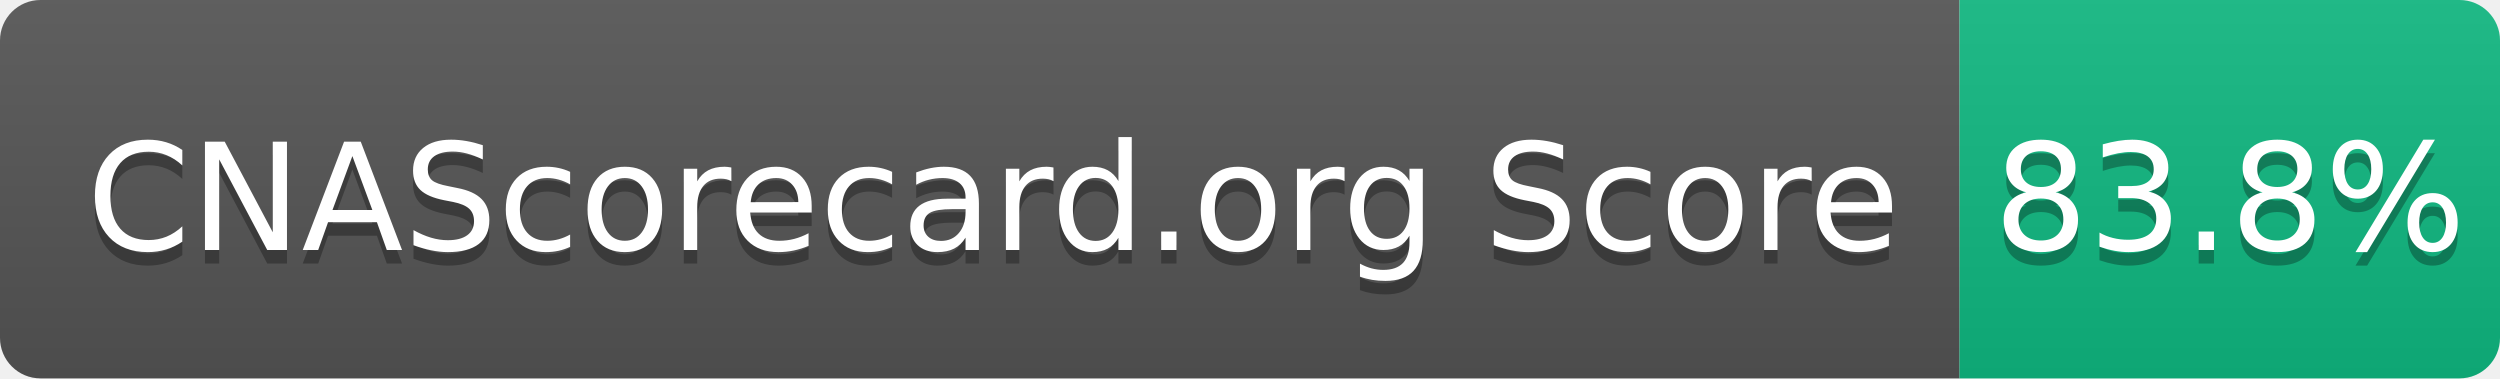
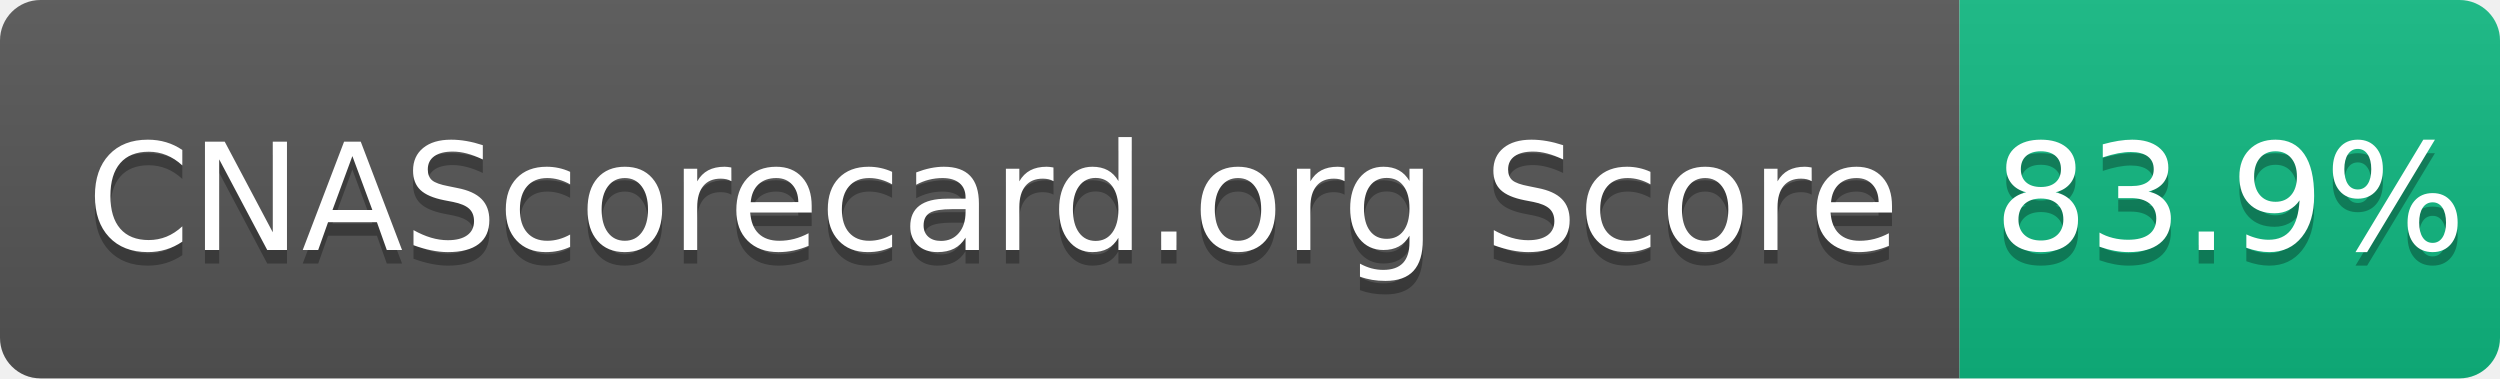
- <svg xmlns="http://www.w3.org/2000/svg" width="185" height="28" role="img" aria-label="CNAScorecard.org Score: 83.8%">
+ <svg xmlns="http://www.w3.org/2000/svg" width="185" height="28" role="img" aria-label="CNAScorecard.org Score: 83.9%">
  <linearGradient id="s" x2="0" y2="100%">
    <stop offset="0" stop-color="#bbb" stop-opacity=".1" />
    <stop offset="1" stop-opacity=".1" />
  </linearGradient>
  <clipPath id="r">
    <rect width="185" height="28" rx="3" fill="#fff" />
  </clipPath>
  <g clip-path="url(#r)">
    <rect width="145" height="28" fill="#555" />
    <rect x="145" width="40" height="28" fill="#10B981" />
    <rect width="185" height="28" fill="url(#s)" />
  </g>
  <g fill="#fff" text-anchor="middle" font-family="Verdana,Geneva,DejaVu Sans,sans-serif" text-rendering="geometricPrecision" font-size="110">
    <text aria-hidden="true" x="735" y="195" fill="#010101" fill-opacity=".3" transform="scale(.1)" textLength="1350">CNAScorecard.org Score</text>
    <text x="735" y="185" transform="scale(.1)" fill="#fff" textLength="1350">CNAScorecard.org Score</text>
-     <text aria-hidden="true" x="1650" y="195" fill="#010101" fill-opacity=".3" transform="scale(.1)" textLength="300">83.8%</text>
-     <text x="1650" y="185" transform="scale(.1)" fill="#fff" textLength="300">83.8%</text>
+     <text aria-hidden="true" x="1650" y="195" fill="#010101" fill-opacity=".3" transform="scale(.1)" textLength="300">83.9%</text>
+     <text x="1650" y="185" transform="scale(.1)" fill="#fff" textLength="300">83.9%</text>
  </g>
</svg>
